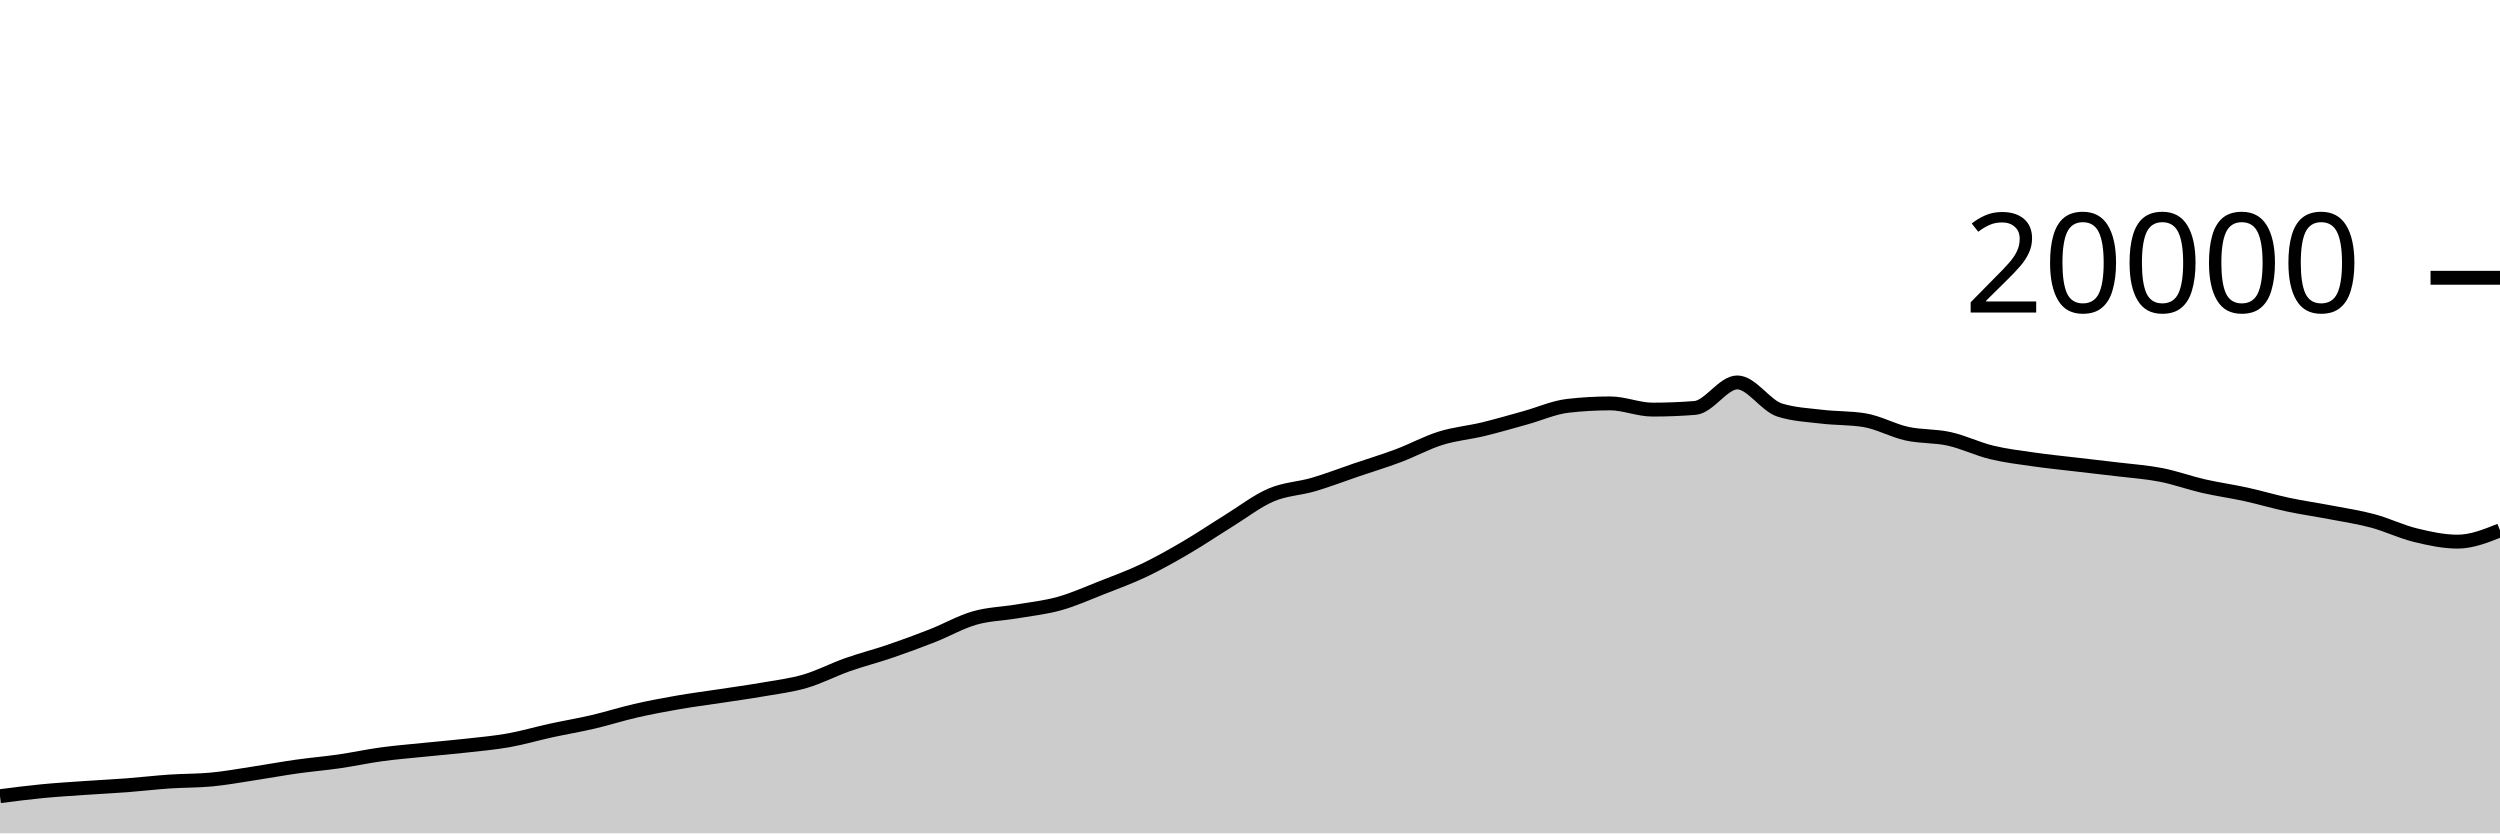
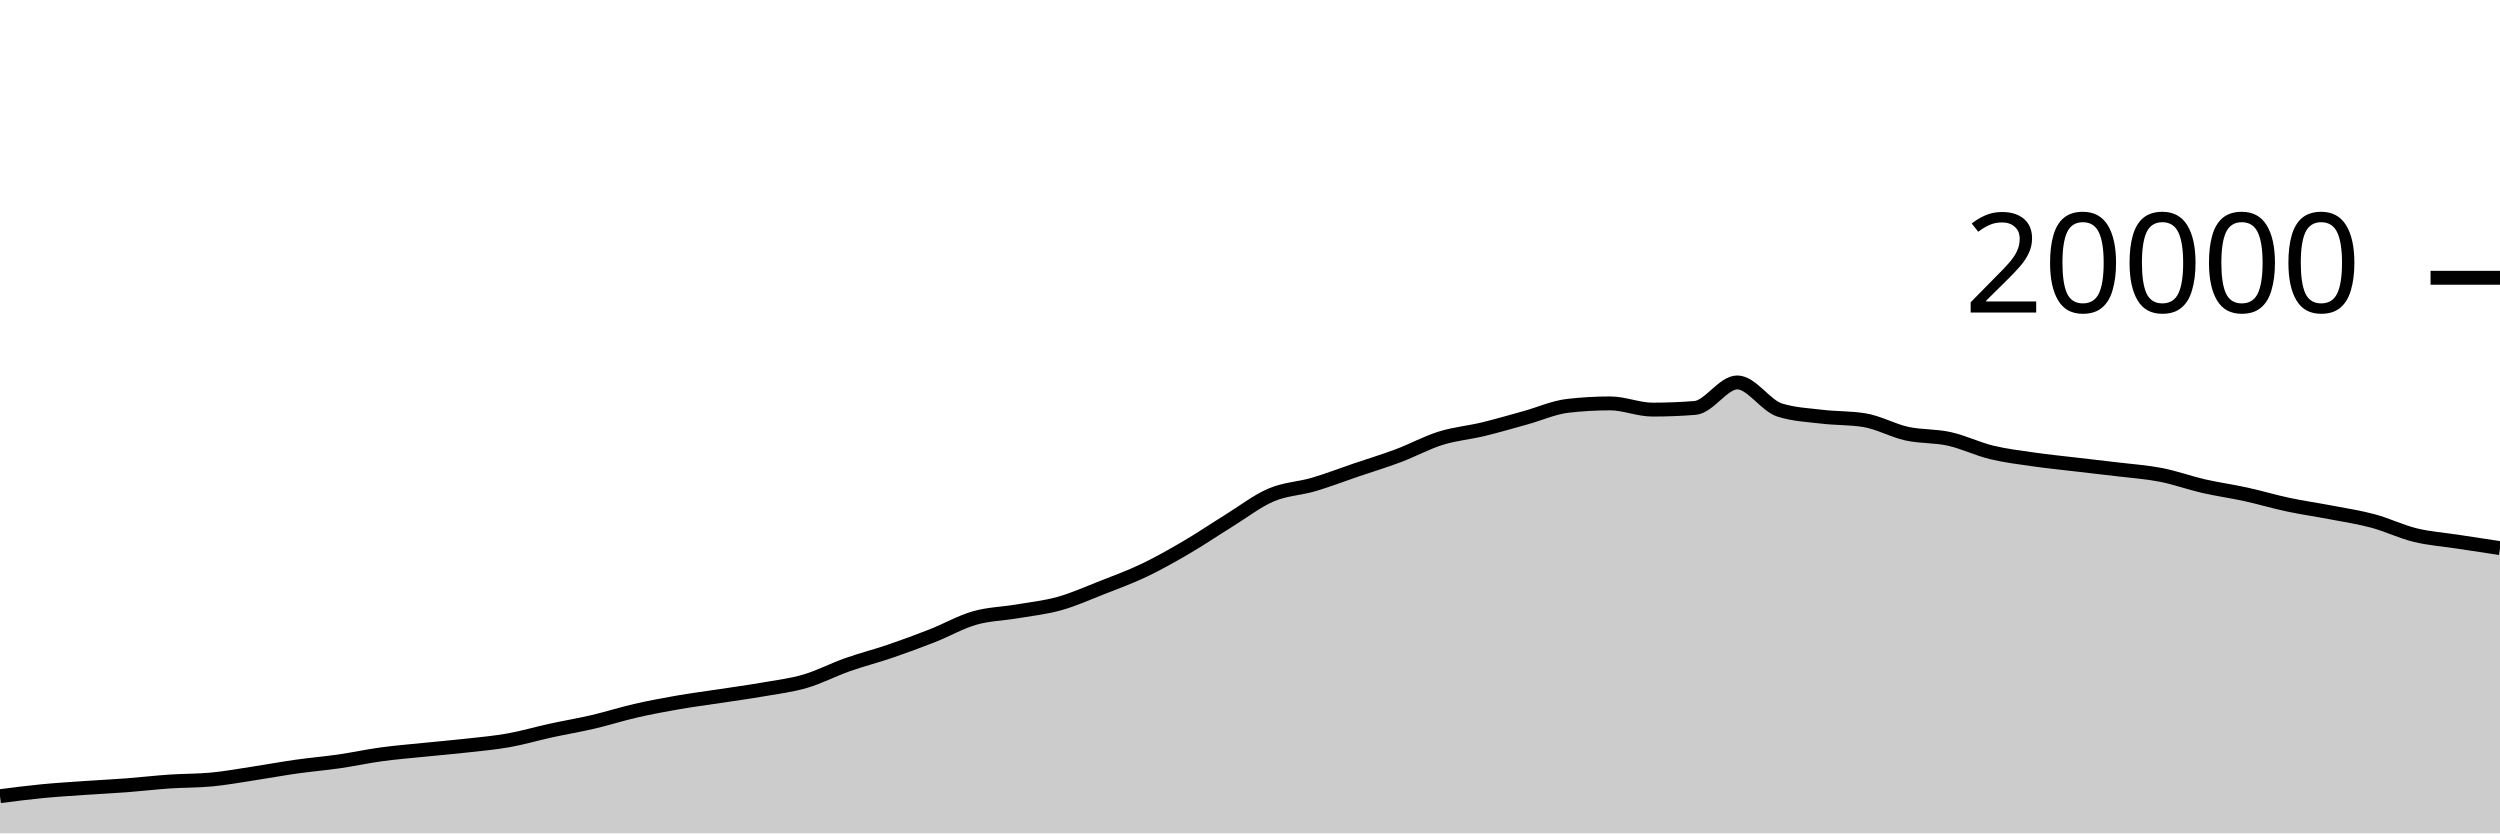
<svg xmlns="http://www.w3.org/2000/svg" viewBox="0 0 180 60">
  <g transform="translate(0,20)">
-     <path class="area" fill="rgba(0, 0, 0, 0.2)" d="M0,37.324C1.017,37.193,2.034,37.062,3.051,36.964C4.068,36.866,5.085,36.805,6.102,36.734C7.119,36.663,8.136,36.615,9.153,36.538C10.169,36.461,11.186,36.339,12.203,36.27C13.22,36.201,14.237,36.22,15.254,36.122C16.271,36.024,17.288,35.837,18.305,35.682C19.322,35.527,20.339,35.338,21.356,35.194C22.373,35.05,23.39,34.967,24.407,34.82C25.424,34.673,26.441,34.451,27.458,34.312C28.475,34.173,29.492,34.092,30.508,33.988C31.525,33.884,32.542,33.8,33.559,33.686C34.576,33.572,35.593,33.485,36.61,33.304C37.627,33.123,38.644,32.822,39.661,32.6C40.678,32.378,41.695,32.21,42.712,31.972C43.729,31.734,44.746,31.407,45.763,31.174C46.78,30.941,47.797,30.751,48.814,30.574C49.831,30.397,50.847,30.269,51.864,30.114C52.881,29.959,53.898,29.821,54.915,29.644C55.932,29.467,56.949,29.348,57.966,29.05C58.983,28.752,60,28.217,61.017,27.858C62.034,27.499,63.051,27.243,64.068,26.896C65.085,26.549,66.102,26.176,67.119,25.776C68.136,25.376,69.153,24.791,70.169,24.498C71.186,24.205,72.203,24.193,73.22,24.02C74.237,23.847,75.254,23.742,76.271,23.458C77.288,23.174,78.305,22.715,79.322,22.316C80.339,21.917,81.356,21.547,82.373,21.062C83.39,20.577,84.407,20.001,85.424,19.406C86.441,18.811,87.458,18.12,88.475,17.492C89.492,16.864,90.508,16.071,91.525,15.636C92.542,15.201,93.559,15.183,94.576,14.884C95.593,14.585,96.61,14.19,97.627,13.844C98.644,13.498,99.661,13.192,100.678,12.81C101.695,12.428,102.712,11.869,103.729,11.552C104.746,11.235,105.763,11.151,106.78,10.906C107.797,10.661,108.814,10.361,109.831,10.08C110.847,9.799,111.864,9.337,112.881,9.22C113.898,9.103,114.915,9.044,115.932,9.044C116.949,9.044,117.966,9.492,118.983,9.492C120,9.492,121.017,9.452,122.034,9.372C123.051,9.292,124.068,7.534,125.085,7.534C126.102,7.534,127.119,9.201,128.136,9.522C129.153,9.843,130.169,9.882,131.186,10.004C132.203,10.126,133.22,10.087,134.237,10.252C135.254,10.417,136.271,10.998,137.288,11.222C138.305,11.446,139.322,11.373,140.339,11.598C141.356,11.823,142.373,12.323,143.39,12.57C144.407,12.817,145.424,12.936,146.441,13.082C147.458,13.228,148.475,13.328,149.492,13.448C150.508,13.568,151.525,13.678,152.542,13.802C153.559,13.926,154.576,13.993,155.593,14.192C156.61,14.391,157.627,14.765,158.644,14.998C159.661,15.231,160.678,15.369,161.695,15.592C162.712,15.815,163.729,16.12,164.746,16.336C165.763,16.552,166.78,16.695,167.797,16.89C168.814,17.085,169.831,17.235,170.847,17.508C171.864,17.781,172.881,18.28,173.898,18.528C174.915,18.776,175.932,18.998,176.949,18.998C177.966,18.998,178.983,18.591,180,18.184L180,40C178.983,40,177.966,40,176.949,40C175.932,40,174.915,40,173.898,40C172.881,40,171.864,40,170.847,40C169.831,40,168.814,40,167.797,40C166.78,40,165.763,40,164.746,40C163.729,40,162.712,40,161.695,40C160.678,40,159.661,40,158.644,40C157.627,40,156.61,40,155.593,40C154.576,40,153.559,40,152.542,40C151.525,40,150.508,40,149.492,40C148.475,40,147.458,40,146.441,40C145.424,40,144.407,40,143.39,40C142.373,40,141.356,40,140.339,40C139.322,40,138.305,40,137.288,40C136.271,40,135.254,40,134.237,40C133.22,40,132.203,40,131.186,40C130.169,40,129.153,40,128.136,40C127.119,40,126.102,40,125.085,40C124.068,40,123.051,40,122.034,40C121.017,40,120,40,118.983,40C117.966,40,116.949,40,115.932,40C114.915,40,113.898,40,112.881,40C111.864,40,110.847,40,109.831,40C108.814,40,107.797,40,106.78,40C105.763,40,104.746,40,103.729,40C102.712,40,101.695,40,100.678,40C99.661,40,98.644,40,97.627,40C96.61,40,95.593,40,94.576,40C93.559,40,92.542,40,91.525,40C90.508,40,89.492,40,88.475,40C87.458,40,86.441,40,85.424,40C84.407,40,83.39,40,82.373,40C81.356,40,80.339,40,79.322,40C78.305,40,77.288,40,76.271,40C75.254,40,74.237,40,73.22,40C72.203,40,71.186,40,70.169,40C69.153,40,68.136,40,67.119,40C66.102,40,65.085,40,64.068,40C63.051,40,62.034,40,61.017,40C60,40,58.983,40,57.966,40C56.949,40,55.932,40,54.915,40C53.898,40,52.881,40,51.864,40C50.847,40,49.831,40,48.814,40C47.797,40,46.78,40,45.763,40C44.746,40,43.729,40,42.712,40C41.695,40,40.678,40,39.661,40C38.644,40,37.627,40,36.61,40C35.593,40,34.576,40,33.559,40C32.542,40,31.525,40,30.508,40C29.492,40,28.475,40,27.458,40C26.441,40,25.424,40,24.407,40C23.39,40,22.373,40,21.356,40C20.339,40,19.322,40,18.305,40C17.288,40,16.271,40,15.254,40C14.237,40,13.22,40,12.203,40C11.186,40,10.169,40,9.153,40C8.136,40,7.119,40,6.102,40C5.085,40,4.068,40,3.051,40C2.034,40,1.017,40,0,40Z" />
-     <path class="line" stroke="black" fill="none" d="M0,37.324C1.017,37.193,2.034,37.062,3.051,36.964C4.068,36.866,5.085,36.805,6.102,36.734C7.119,36.663,8.136,36.615,9.153,36.538C10.169,36.461,11.186,36.339,12.203,36.27C13.22,36.201,14.237,36.22,15.254,36.122C16.271,36.024,17.288,35.837,18.305,35.682C19.322,35.527,20.339,35.338,21.356,35.194C22.373,35.05,23.39,34.967,24.407,34.82C25.424,34.673,26.441,34.451,27.458,34.312C28.475,34.173,29.492,34.092,30.508,33.988C31.525,33.884,32.542,33.8,33.559,33.686C34.576,33.572,35.593,33.485,36.61,33.304C37.627,33.123,38.644,32.822,39.661,32.6C40.678,32.378,41.695,32.21,42.712,31.972C43.729,31.734,44.746,31.407,45.763,31.174C46.78,30.941,47.797,30.751,48.814,30.574C49.831,30.397,50.847,30.269,51.864,30.114C52.881,29.959,53.898,29.821,54.915,29.644C55.932,29.467,56.949,29.348,57.966,29.05C58.983,28.752,60,28.217,61.017,27.858C62.034,27.499,63.051,27.243,64.068,26.896C65.085,26.549,66.102,26.176,67.119,25.776C68.136,25.376,69.153,24.791,70.169,24.498C71.186,24.205,72.203,24.193,73.22,24.02C74.237,23.847,75.254,23.742,76.271,23.458C77.288,23.174,78.305,22.715,79.322,22.316C80.339,21.917,81.356,21.547,82.373,21.062C83.39,20.577,84.407,20.001,85.424,19.406C86.441,18.811,87.458,18.12,88.475,17.492C89.492,16.864,90.508,16.071,91.525,15.636C92.542,15.201,93.559,15.183,94.576,14.884C95.593,14.585,96.61,14.19,97.627,13.844C98.644,13.498,99.661,13.192,100.678,12.81C101.695,12.428,102.712,11.869,103.729,11.552C104.746,11.235,105.763,11.151,106.78,10.906C107.797,10.661,108.814,10.361,109.831,10.08C110.847,9.799,111.864,9.337,112.881,9.22C113.898,9.103,114.915,9.044,115.932,9.044C116.949,9.044,117.966,9.492,118.983,9.492C120,9.492,121.017,9.452,122.034,9.372C123.051,9.292,124.068,7.534,125.085,7.534C126.102,7.534,127.119,9.201,128.136,9.522C129.153,9.843,130.169,9.882,131.186,10.004C132.203,10.126,133.22,10.087,134.237,10.252C135.254,10.417,136.271,10.998,137.288,11.222C138.305,11.446,139.322,11.373,140.339,11.598C141.356,11.823,142.373,12.323,143.39,12.57C144.407,12.817,145.424,12.936,146.441,13.082C147.458,13.228,148.475,13.328,149.492,13.448C150.508,13.568,151.525,13.678,152.542,13.802C153.559,13.926,154.576,13.993,155.593,14.192C156.61,14.391,157.627,14.765,158.644,14.998C159.661,15.231,160.678,15.369,161.695,15.592C162.712,15.815,163.729,16.12,164.746,16.336C165.763,16.552,166.78,16.695,167.797,16.89C168.814,17.085,169.831,17.235,170.847,17.508C171.864,17.781,172.881,18.28,173.898,18.528C174.915,18.776,175.932,18.998,176.949,18.998C177.966,18.998,178.983,18.591,180,18.184" />
+     <path class="area" fill="rgba(0, 0, 0, 0.2)" d="M0,37.324C1.017,37.193,2.034,37.062,3.051,36.964C4.068,36.866,5.085,36.805,6.102,36.734C7.119,36.663,8.136,36.615,9.153,36.538C10.169,36.461,11.186,36.339,12.203,36.27C13.22,36.201,14.237,36.22,15.254,36.122C16.271,36.024,17.288,35.837,18.305,35.682C19.322,35.527,20.339,35.338,21.356,35.194C22.373,35.05,23.39,34.967,24.407,34.82C25.424,34.673,26.441,34.451,27.458,34.312C28.475,34.173,29.492,34.092,30.508,33.988C31.525,33.884,32.542,33.8,33.559,33.686C34.576,33.572,35.593,33.485,36.61,33.304C37.627,33.123,38.644,32.822,39.661,32.6C40.678,32.378,41.695,32.21,42.712,31.972C43.729,31.734,44.746,31.407,45.763,31.174C46.78,30.941,47.797,30.751,48.814,30.574C49.831,30.397,50.847,30.269,51.864,30.114C52.881,29.959,53.898,29.821,54.915,29.644C55.932,29.467,56.949,29.348,57.966,29.05C58.983,28.752,60,28.217,61.017,27.858C62.034,27.499,63.051,27.243,64.068,26.896C65.085,26.549,66.102,26.176,67.119,25.776C68.136,25.376,69.153,24.791,70.169,24.498C71.186,24.205,72.203,24.193,73.22,24.02C74.237,23.847,75.254,23.742,76.271,23.458C77.288,23.174,78.305,22.715,79.322,22.316C80.339,21.917,81.356,21.547,82.373,21.062C83.39,20.577,84.407,20.001,85.424,19.406C86.441,18.811,87.458,18.12,88.475,17.492C89.492,16.864,90.508,16.071,91.525,15.636C92.542,15.201,93.559,15.183,94.576,14.884C95.593,14.585,96.61,14.19,97.627,13.844C98.644,13.498,99.661,13.192,100.678,12.81C101.695,12.428,102.712,11.869,103.729,11.552C104.746,11.235,105.763,11.151,106.78,10.906C107.797,10.661,108.814,10.361,109.831,10.08C110.847,9.799,111.864,9.337,112.881,9.22C113.898,9.103,114.915,9.044,115.932,9.044C116.949,9.044,117.966,9.492,118.983,9.492C120,9.492,121.017,9.452,122.034,9.372C123.051,9.292,124.068,7.534,125.085,7.534C126.102,7.534,127.119,9.201,128.136,9.522C129.153,9.843,130.169,9.882,131.186,10.004C132.203,10.126,133.22,10.087,134.237,10.252C135.254,10.417,136.271,10.998,137.288,11.222C138.305,11.446,139.322,11.373,140.339,11.598C141.356,11.823,142.373,12.323,143.39,12.57C144.407,12.817,145.424,12.936,146.441,13.082C147.458,13.228,148.475,13.328,149.492,13.448C150.508,13.568,151.525,13.678,152.542,13.802C153.559,13.926,154.576,13.993,155.593,14.192C156.61,14.391,157.627,14.765,158.644,14.998C159.661,15.231,160.678,15.369,161.695,15.592C162.712,15.815,163.729,16.12,164.746,16.336C165.763,16.552,166.78,16.695,167.797,16.89C168.814,17.085,169.831,17.235,170.847,17.508C171.864,17.781,172.881,18.279,173.898,18.528C174.915,18.777,175.932,18.844,176.949,19C177.966,19.156,178.983,19.31,180,19.464L180,40C178.983,40,177.966,40,176.949,40C175.932,40,174.915,40,173.898,40C172.881,40,171.864,40,170.847,40C169.831,40,168.814,40,167.797,40C166.78,40,165.763,40,164.746,40C163.729,40,162.712,40,161.695,40C160.678,40,159.661,40,158.644,40C157.627,40,156.61,40,155.593,40C154.576,40,153.559,40,152.542,40C151.525,40,150.508,40,149.492,40C148.475,40,147.458,40,146.441,40C145.424,40,144.407,40,143.39,40C142.373,40,141.356,40,140.339,40C139.322,40,138.305,40,137.288,40C136.271,40,135.254,40,134.237,40C133.22,40,132.203,40,131.186,40C130.169,40,129.153,40,128.136,40C127.119,40,126.102,40,125.085,40C124.068,40,123.051,40,122.034,40C121.017,40,120,40,118.983,40C117.966,40,116.949,40,115.932,40C114.915,40,113.898,40,112.881,40C111.864,40,110.847,40,109.831,40C108.814,40,107.797,40,106.78,40C105.763,40,104.746,40,103.729,40C102.712,40,101.695,40,100.678,40C99.661,40,98.644,40,97.627,40C96.61,40,95.593,40,94.576,40C93.559,40,92.542,40,91.525,40C90.508,40,89.492,40,88.475,40C87.458,40,86.441,40,85.424,40C84.407,40,83.39,40,82.373,40C81.356,40,80.339,40,79.322,40C78.305,40,77.288,40,76.271,40C75.254,40,74.237,40,73.22,40C72.203,40,71.186,40,70.169,40C69.153,40,68.136,40,67.119,40C66.102,40,65.085,40,64.068,40C63.051,40,62.034,40,61.017,40C60,40,58.983,40,57.966,40C56.949,40,55.932,40,54.915,40C53.898,40,52.881,40,51.864,40C50.847,40,49.831,40,48.814,40C47.797,40,46.78,40,45.763,40C44.746,40,43.729,40,42.712,40C41.695,40,40.678,40,39.661,40C38.644,40,37.627,40,36.61,40C35.593,40,34.576,40,33.559,40C32.542,40,31.525,40,30.508,40C29.492,40,28.475,40,27.458,40C26.441,40,25.424,40,24.407,40C23.39,40,22.373,40,21.356,40C20.339,40,19.322,40,18.305,40C17.288,40,16.271,40,15.254,40C14.237,40,13.22,40,12.203,40C11.186,40,10.169,40,9.153,40C8.136,40,7.119,40,6.102,40C5.085,40,4.068,40,3.051,40C2.034,40,1.017,40,0,40Z" />
+     <path class="line" stroke="black" fill="none" d="M0,37.324C1.017,37.193,2.034,37.062,3.051,36.964C4.068,36.866,5.085,36.805,6.102,36.734C7.119,36.663,8.136,36.615,9.153,36.538C10.169,36.461,11.186,36.339,12.203,36.27C13.22,36.201,14.237,36.22,15.254,36.122C16.271,36.024,17.288,35.837,18.305,35.682C19.322,35.527,20.339,35.338,21.356,35.194C22.373,35.05,23.39,34.967,24.407,34.82C25.424,34.673,26.441,34.451,27.458,34.312C28.475,34.173,29.492,34.092,30.508,33.988C31.525,33.884,32.542,33.8,33.559,33.686C34.576,33.572,35.593,33.485,36.61,33.304C37.627,33.123,38.644,32.822,39.661,32.6C40.678,32.378,41.695,32.21,42.712,31.972C43.729,31.734,44.746,31.407,45.763,31.174C46.78,30.941,47.797,30.751,48.814,30.574C49.831,30.397,50.847,30.269,51.864,30.114C52.881,29.959,53.898,29.821,54.915,29.644C55.932,29.467,56.949,29.348,57.966,29.05C58.983,28.752,60,28.217,61.017,27.858C62.034,27.499,63.051,27.243,64.068,26.896C65.085,26.549,66.102,26.176,67.119,25.776C68.136,25.376,69.153,24.791,70.169,24.498C71.186,24.205,72.203,24.193,73.22,24.02C74.237,23.847,75.254,23.742,76.271,23.458C77.288,23.174,78.305,22.715,79.322,22.316C80.339,21.917,81.356,21.547,82.373,21.062C83.39,20.577,84.407,20.001,85.424,19.406C86.441,18.811,87.458,18.12,88.475,17.492C89.492,16.864,90.508,16.071,91.525,15.636C92.542,15.201,93.559,15.183,94.576,14.884C95.593,14.585,96.61,14.19,97.627,13.844C98.644,13.498,99.661,13.192,100.678,12.81C101.695,12.428,102.712,11.869,103.729,11.552C104.746,11.235,105.763,11.151,106.78,10.906C107.797,10.661,108.814,10.361,109.831,10.08C110.847,9.799,111.864,9.337,112.881,9.22C113.898,9.103,114.915,9.044,115.932,9.044C116.949,9.044,117.966,9.492,118.983,9.492C120,9.492,121.017,9.452,122.034,9.372C123.051,9.292,124.068,7.534,125.085,7.534C126.102,7.534,127.119,9.201,128.136,9.522C129.153,9.843,130.169,9.882,131.186,10.004C132.203,10.126,133.22,10.087,134.237,10.252C135.254,10.417,136.271,10.998,137.288,11.222C138.305,11.446,139.322,11.373,140.339,11.598C141.356,11.823,142.373,12.323,143.39,12.57C144.407,12.817,145.424,12.936,146.441,13.082C147.458,13.228,148.475,13.328,149.492,13.448C150.508,13.568,151.525,13.678,152.542,13.802C153.559,13.926,154.576,13.993,155.593,14.192C156.61,14.391,157.627,14.765,158.644,14.998C159.661,15.231,160.678,15.369,161.695,15.592C162.712,15.815,163.729,16.12,164.746,16.336C165.763,16.552,166.78,16.695,167.797,16.89C168.814,17.085,169.831,17.235,170.847,17.508C171.864,17.781,172.881,18.279,173.898,18.528C174.915,18.777,175.932,18.844,176.949,19C177.966,19.156,178.983,19.31,180,19.464" />
    <path class="axis-ceiling" stroke-width="1" stroke="black" fill="none" d="M175,0L180,0" />
    <text class="axis-ceiling-label" font-family="sans-serif" text-anchor="end" font-size="10px" x="170" y="2.5">20000</text>
  </g>
</svg>
